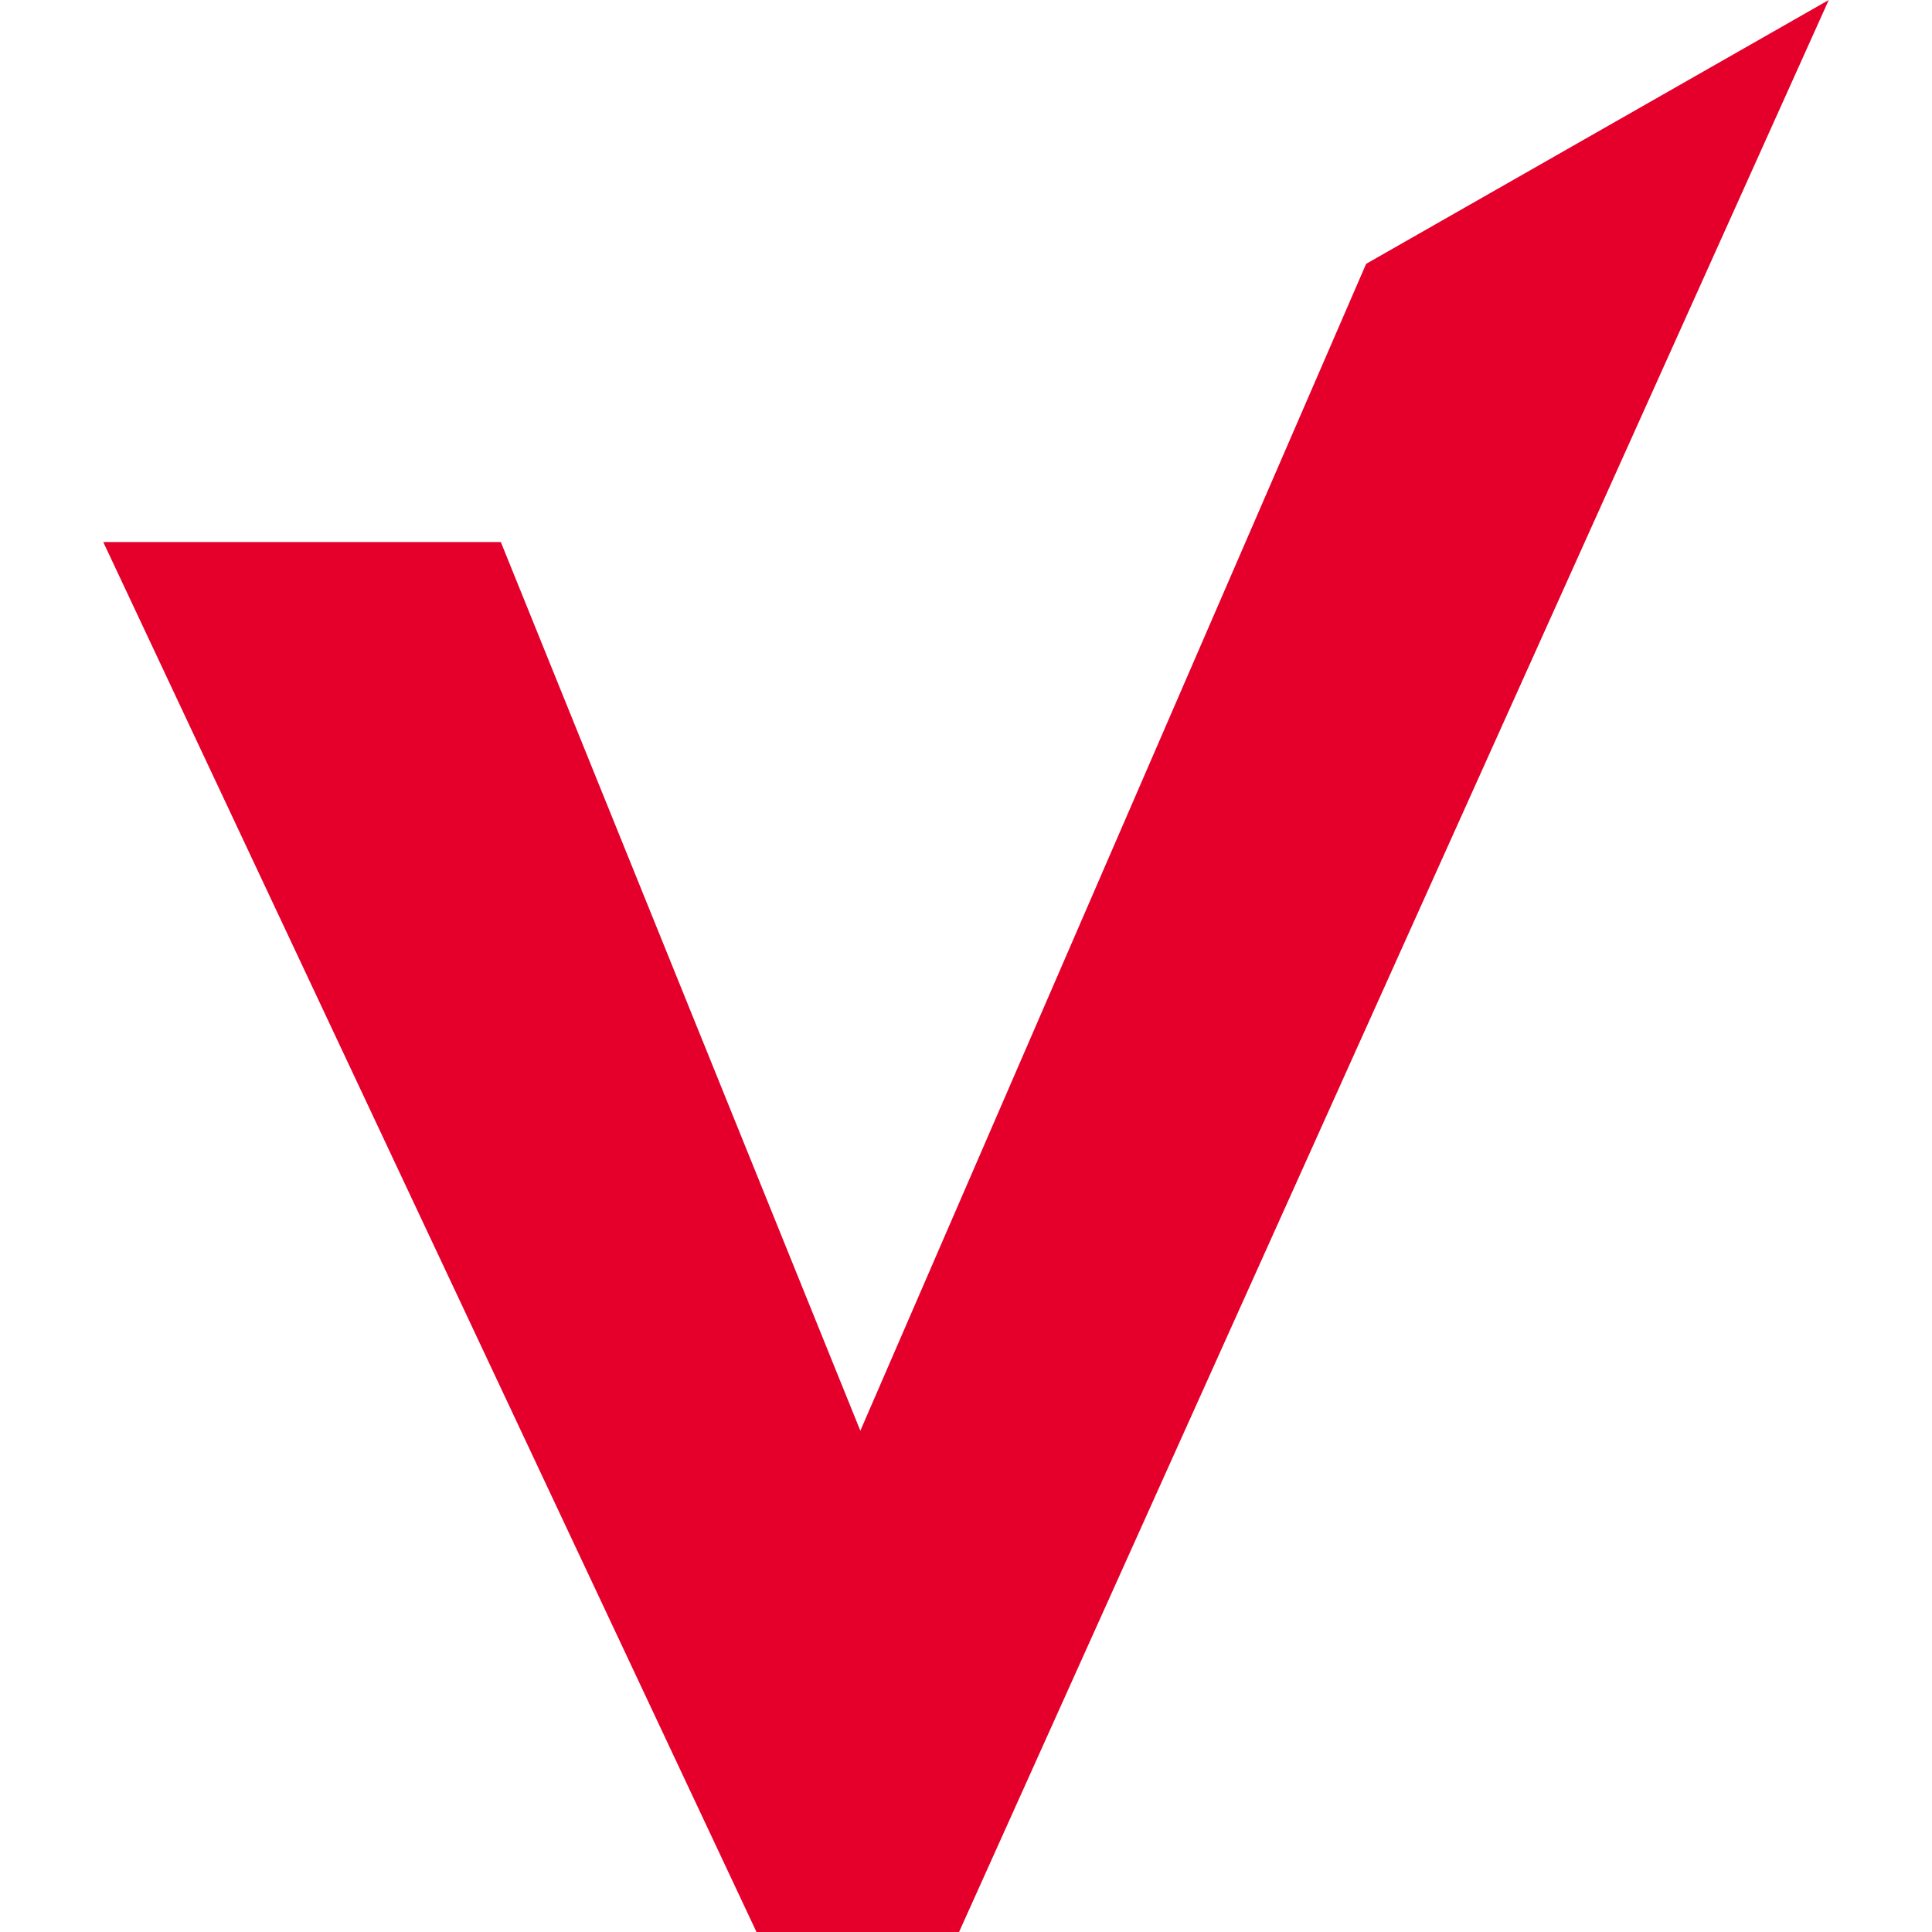
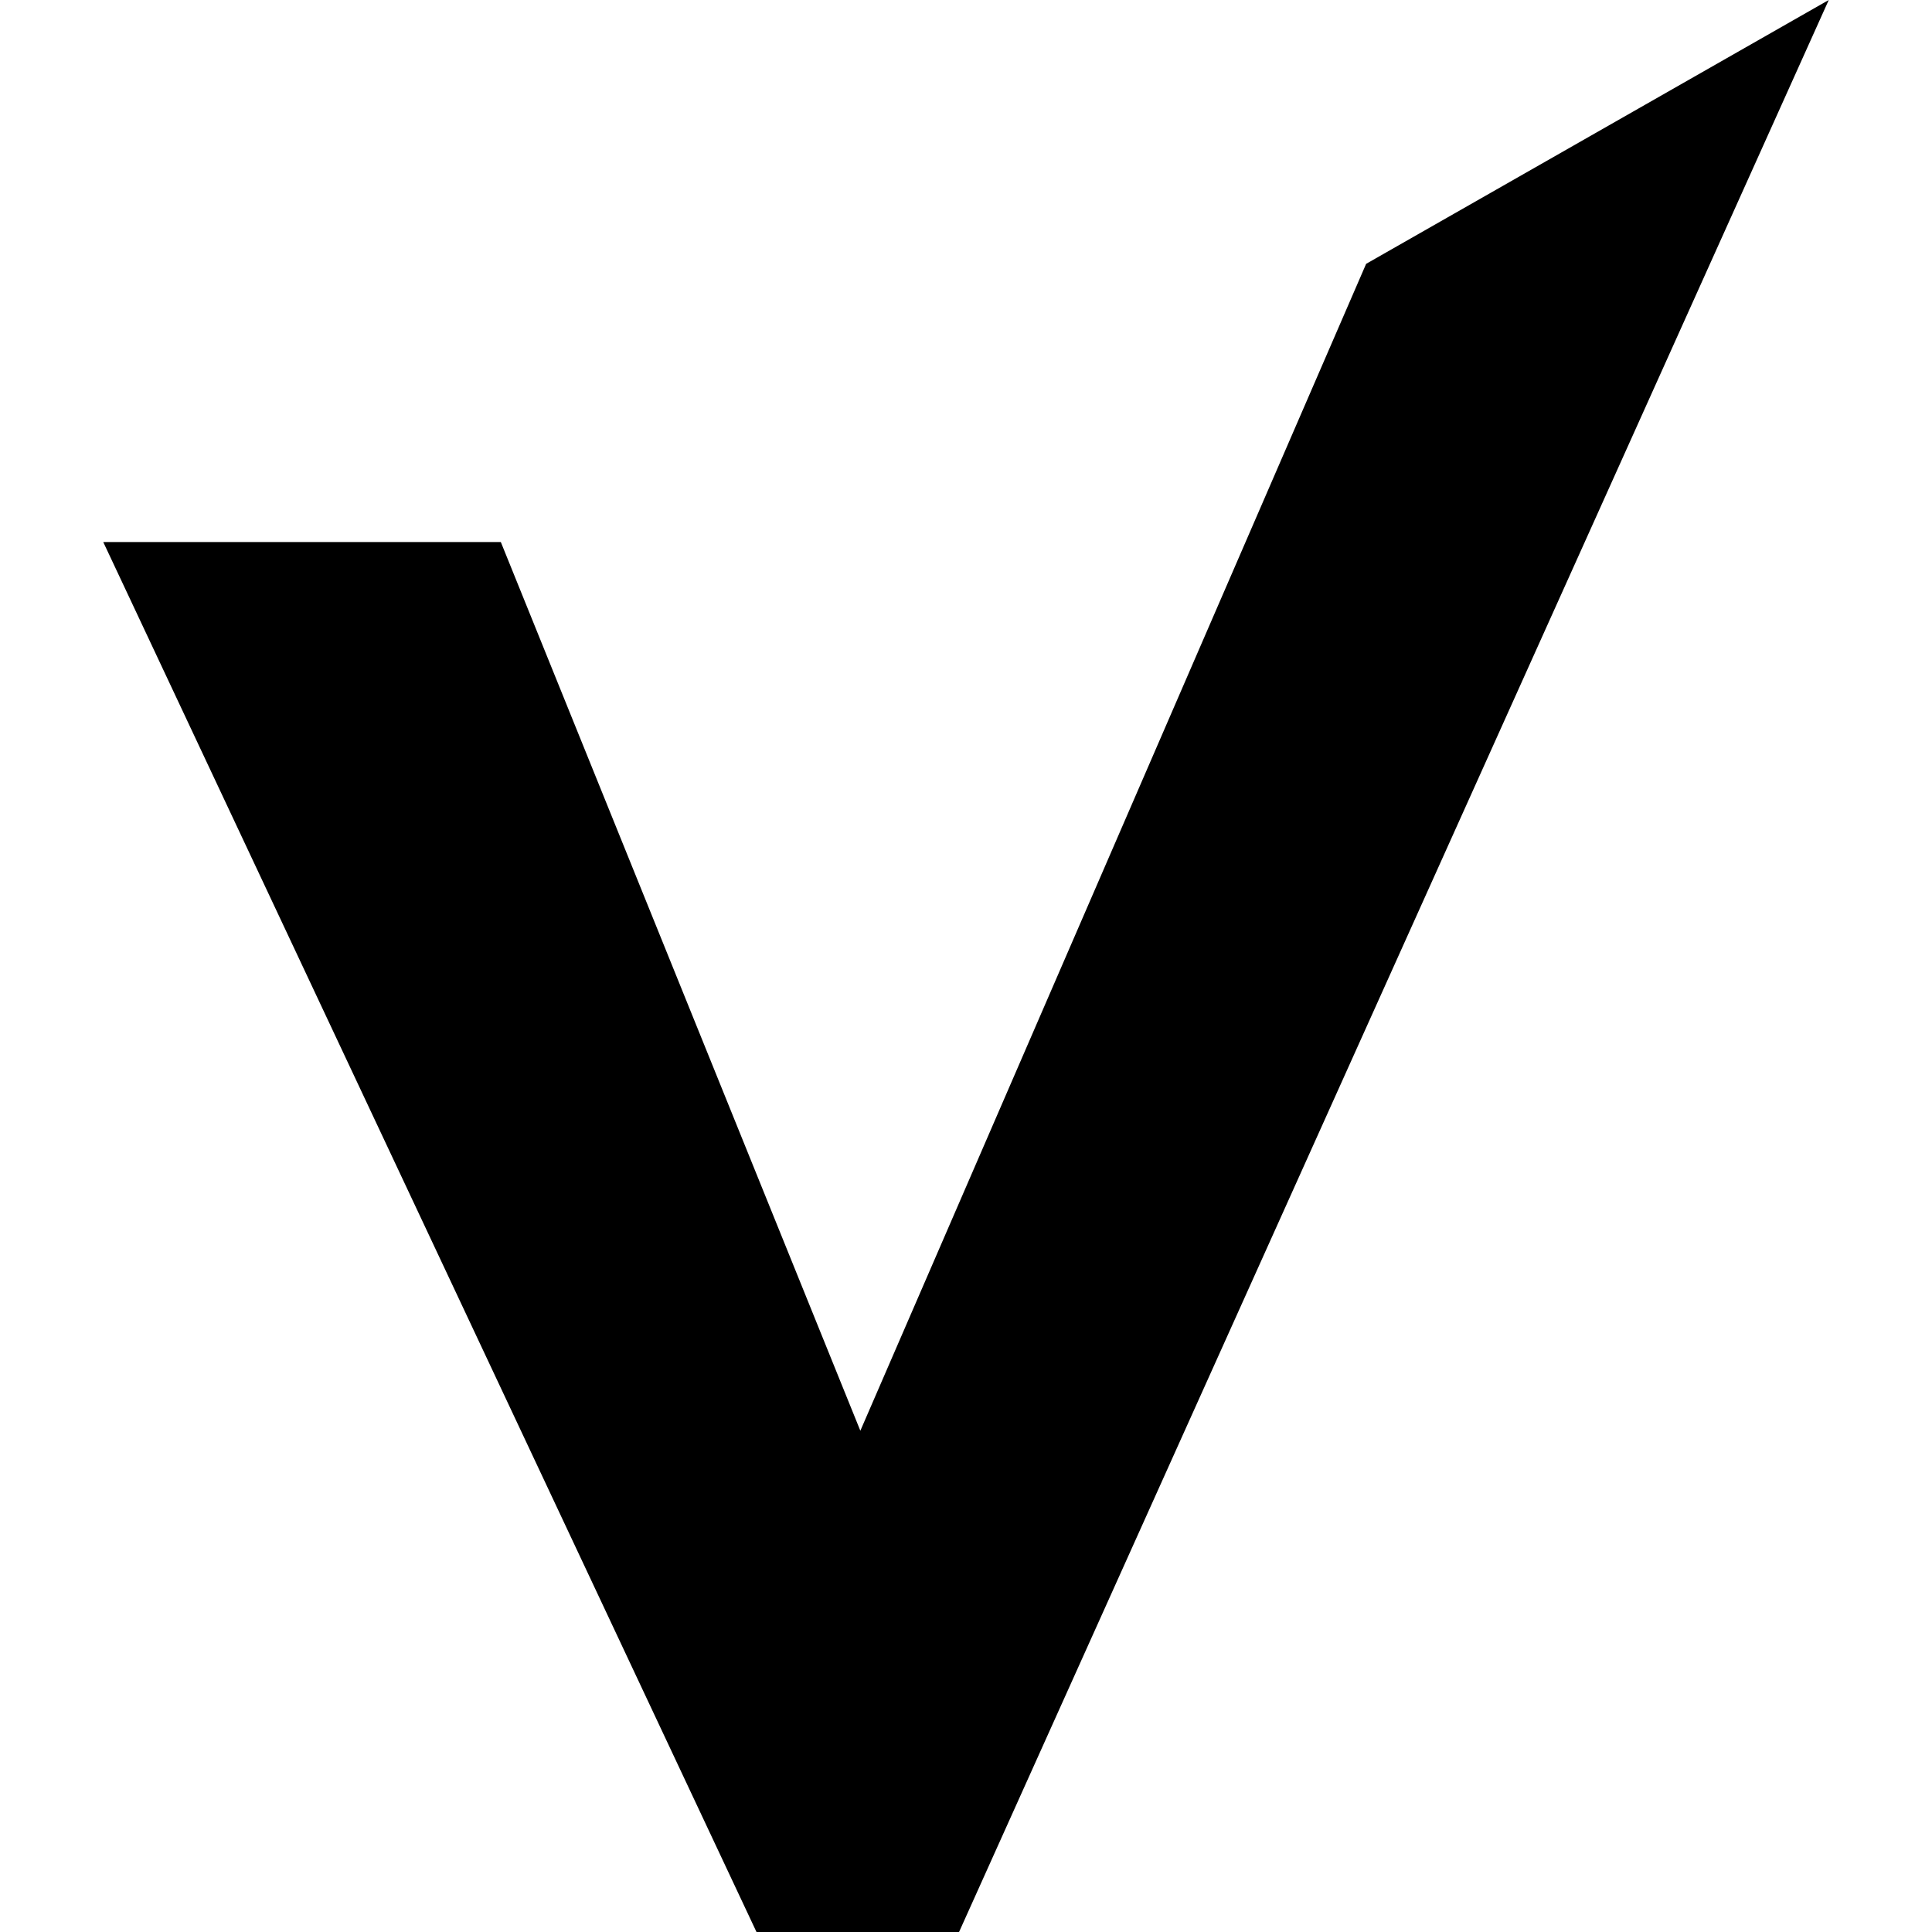
- <svg xmlns="http://www.w3.org/2000/svg" id="i" viewBox="0 0 128 128">
-   <defs>
-     <style>.m{fill:#e4002b;}</style>
-   </defs>
-   <path class="m" d="M121.16,0l-57.62,128h-13.42L6.84,35.91h26.34l23.82,58.88L90.51,17.48,121.16,0Z" />
+ <svg xmlns="http://www.w3.org/2000/svg" viewBox="0 0 128 128">
+   <path d="M121.16,0l-57.62,128h-13.42L6.84,35.91h26.34l23.82,58.88L90.51,17.48,121.16,0Z" />
</svg>
